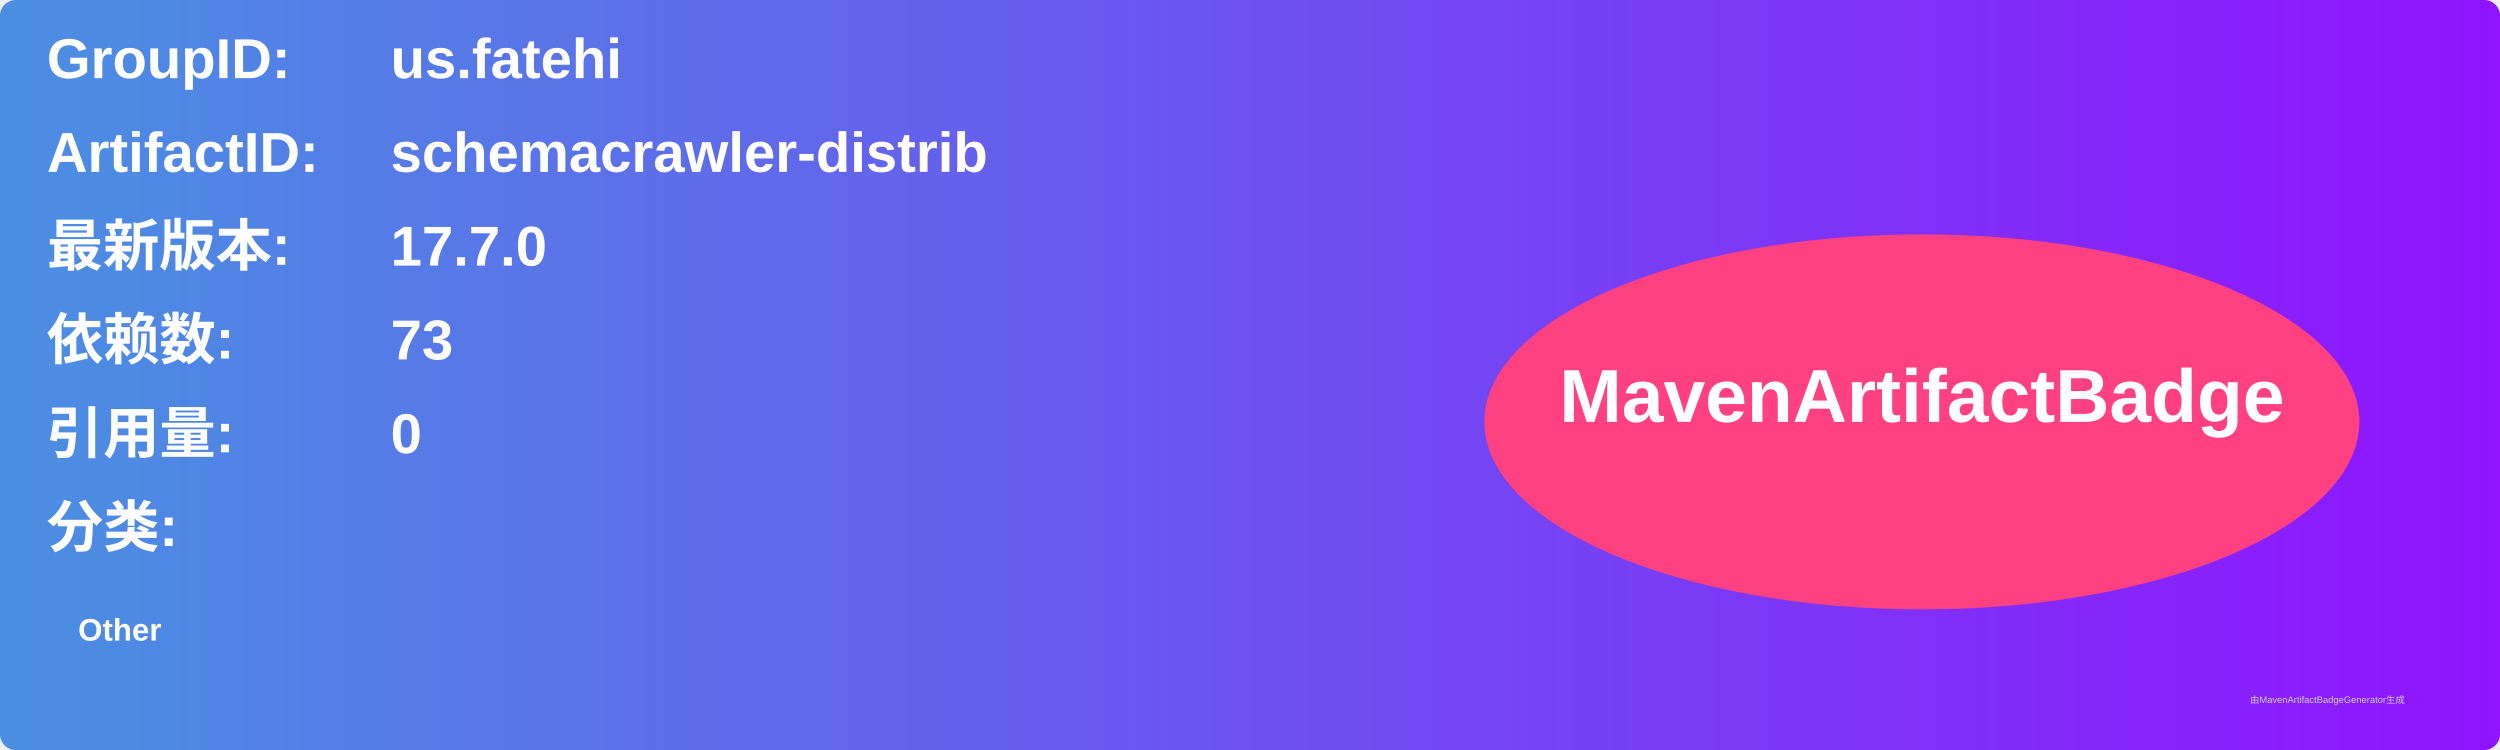
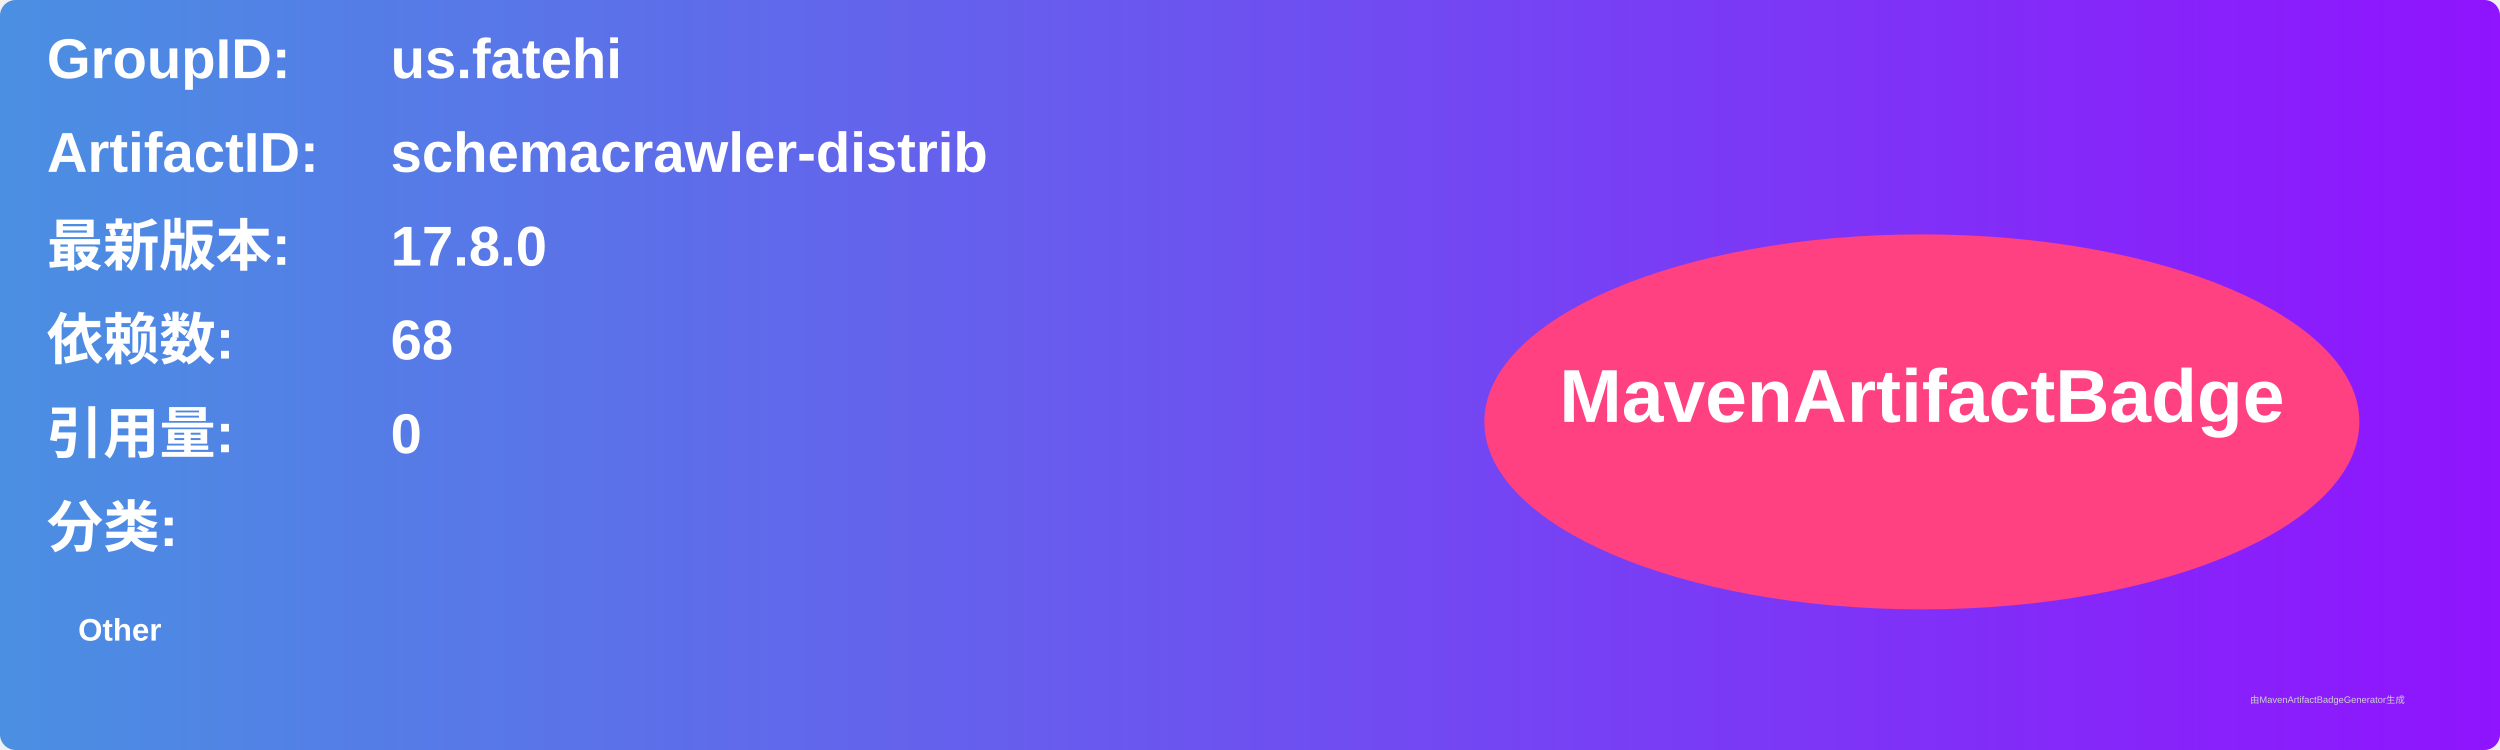
<svg xmlns="http://www.w3.org/2000/svg" width="800" height="240" viewBox="0 0 800 240">
  <linearGradient id="grad" x1="0%" y1="0%" x2="100%" y2="0%">
    <stop offset="0%" stop-color="#4a90e2" />
    <stop offset="100%" stop-color="#9013fe" />
  </linearGradient>
  <rect width="100%" height="100%" rx="5" ry="5" fill="url(#grad)" />
  <g transform="translate(15, 15)">
    <text x="0" y="10" font-family="Arial" font-size="18" fill="white" font-weight="bold" width="260">GroupID:</text>
    <text x="110" y="10" font-family="Arial" font-size="18" fill="white" font-weight="bold" width="460">us.fatehi</text>
    <text x="0" y="40" font-family="Arial" font-size="18" fill="white" font-weight="bold" width="260">ArtifactID:</text>
    <text x="110" y="40" font-family="Arial" font-size="18" fill="white" font-weight="bold" width="460">schemacrawler-distrib</text>
    <text x="0" y="70" font-family="Arial" font-size="18" fill="white" font-weight="bold">最新版本:</text>
    <text x="110" y="70" font-family="Arial" font-size="18" fill="white" font-weight="bold">
-       <tspan font-weight="bold">17.7.0</tspan>
+       <tspan font-weight="bold">17.8.0</tspan>
    </text>
    <text x="0" y="100" font-family="Arial" font-size="18" fill="white" font-weight="bold">依赖数: </text>
    <text x="110" y="100" font-family="Arial" font-size="18" fill="white">
-       <tspan font-weight="bold">73</tspan>
+       <tspan font-weight="bold">68</tspan>
    </text>
    <text x="0" y="130" font-family="Arial" font-size="18" fill="white" font-weight="bold">引用量: </text>
    <text x="110" y="130" font-family="Arial" font-size="18" fill="white">
      <tspan font-weight="bold">0</tspan>
    </text>
    <text x="0" y="160" font-family="Arial" font-size="18" fill="white" font-weight="bold">分类:</text>
    <text x="10" y="190" font-family="Arial" font-size="10" fill="white">
      <tspan font-weight="bold">Other</tspan>
    </text>
    <ellipse cx="600" cy="120" rx="140" ry="60" fill="#ff4081" />
    <text x="600" y="120" text-anchor="middle" font-family="Arial" font-size="24" fill="white" font-weight="bold">MavenArtifactBadge</text>
  </g>
  <text x="720" y="225" font-family="Arial" font-size="3" fill="#d0d0d0">由MavenArtifactBadgeGenerator生成</text>
</svg>
